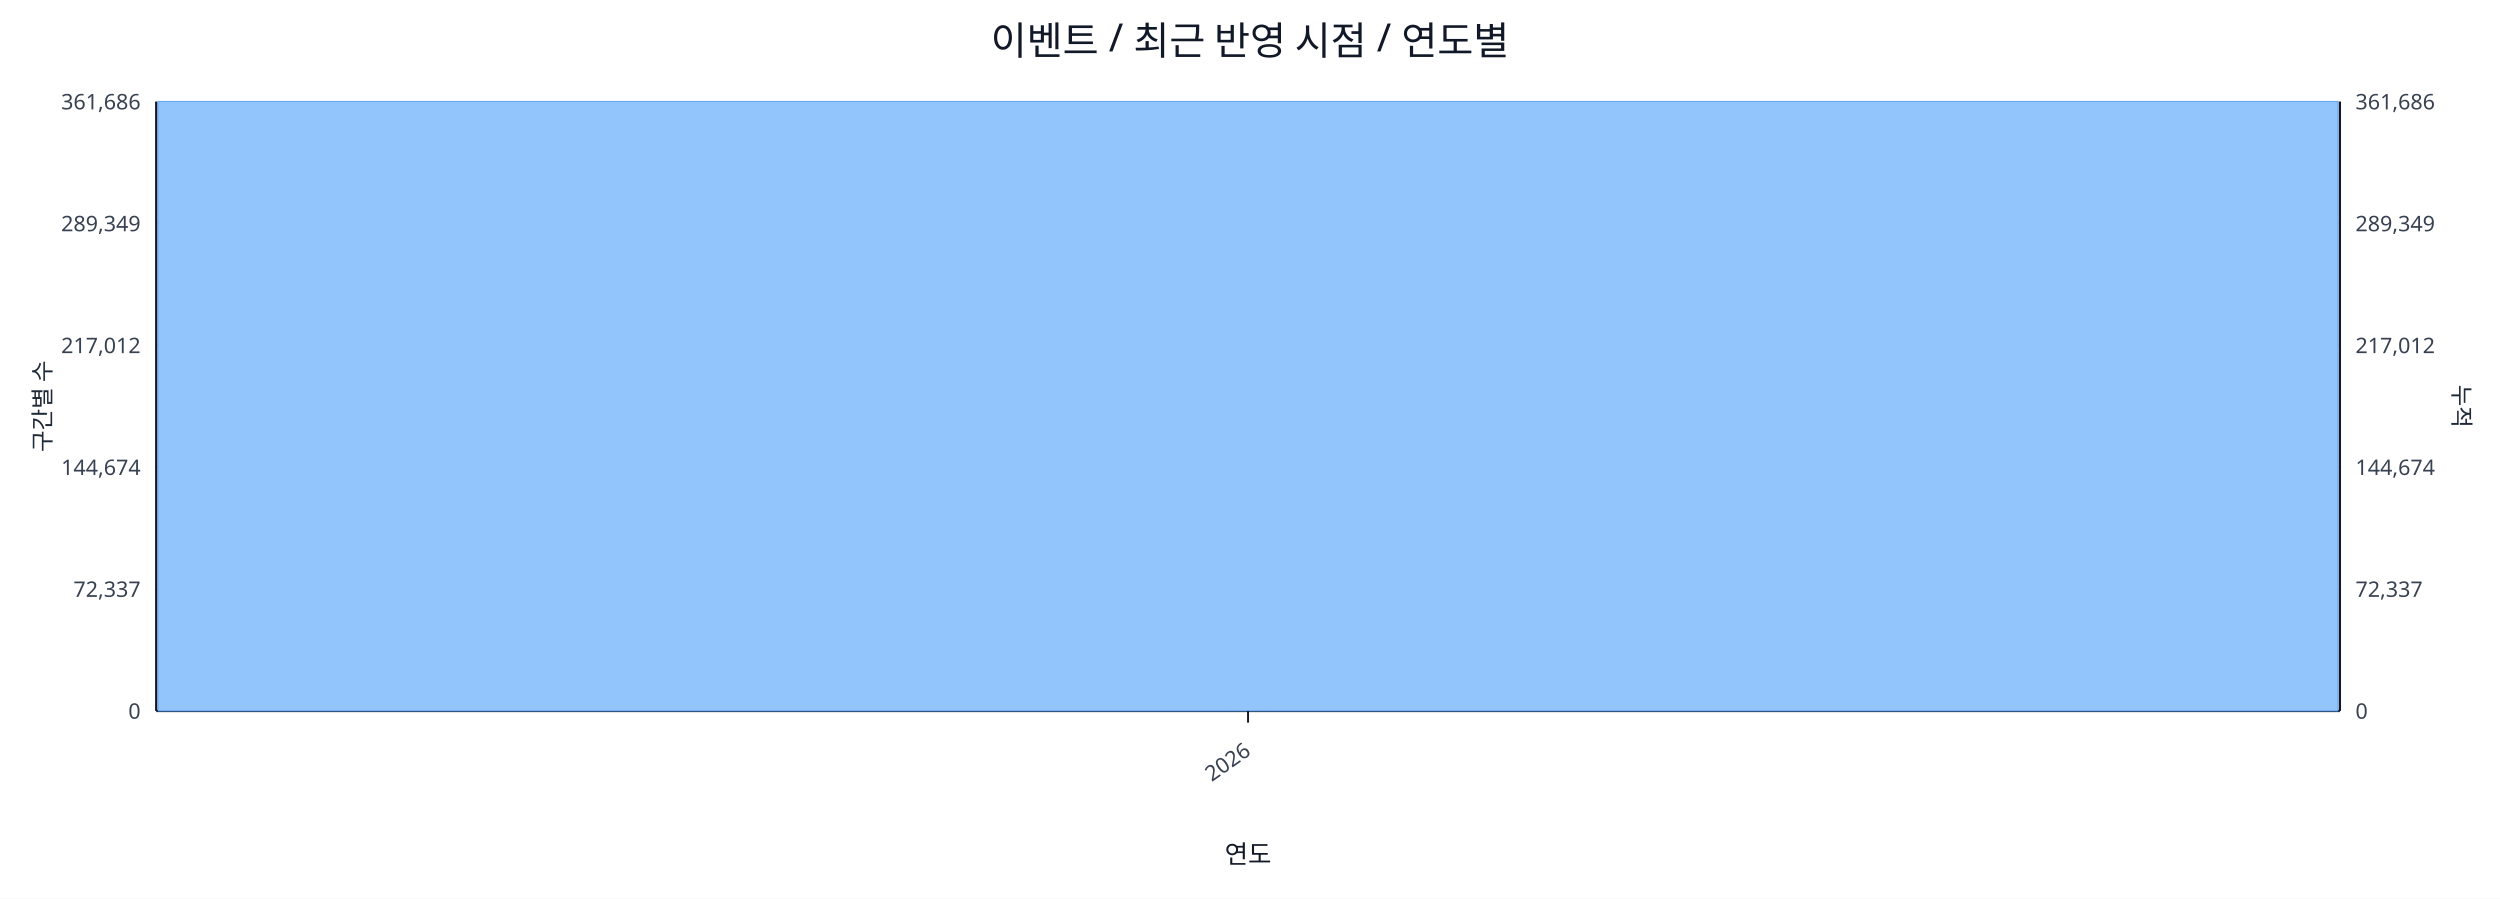
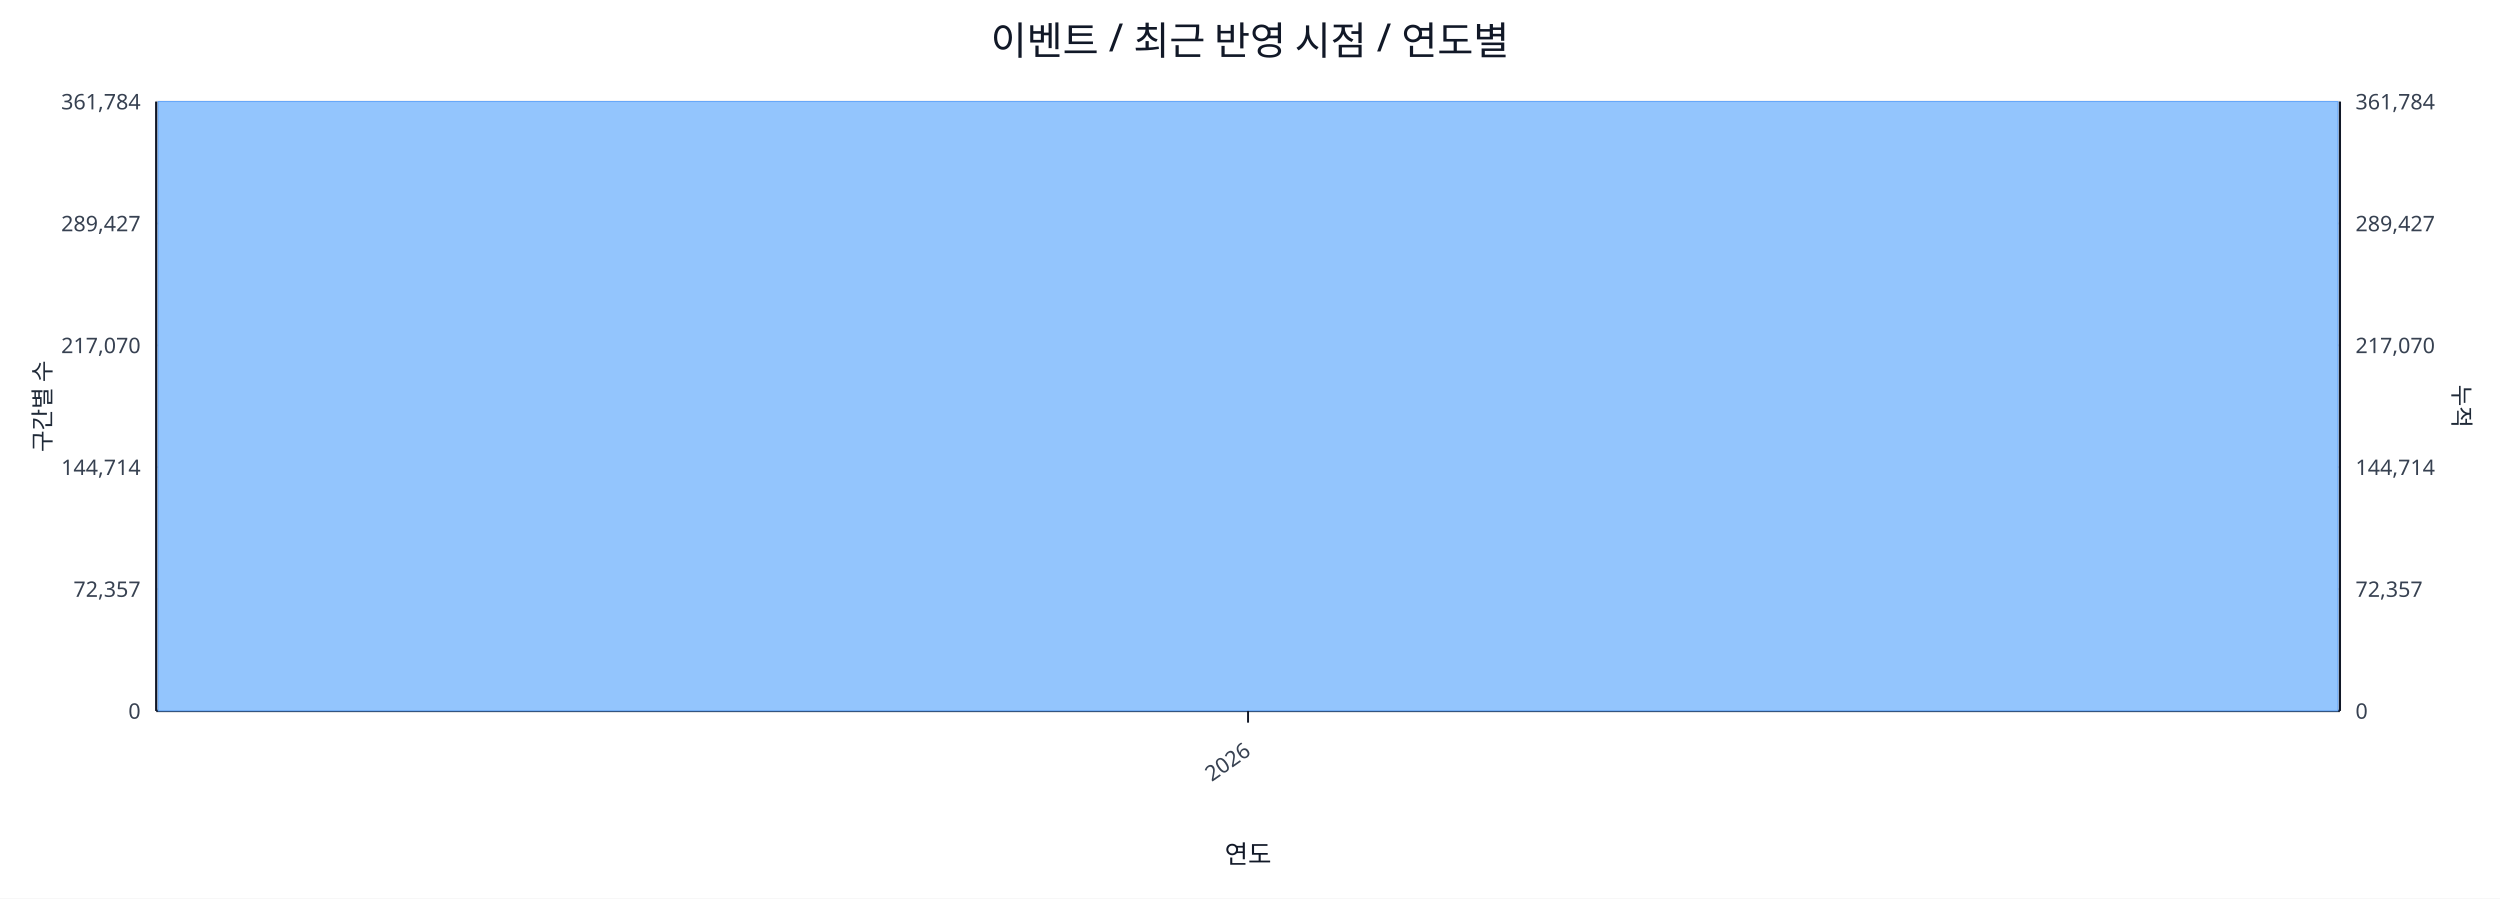
<svg xmlns="http://www.w3.org/2000/svg" width="1280" height="460" viewBox="0 0 1280 460">
  <rect x="0" y="0" width="100%" height="100%" fill="#ffffff" />
  <text x="640.0" y="28" font-size="20" text-anchor="middle" font-family="sans-serif" fill="#111827">이벤트 / 최근 반영 시점 / 연도별</text>
  <line x1="80.0" y1="52.0" x2="1198.0" y2="52.0" stroke="#e5e7eb" stroke-width="1" />
-   <text x="72.0" y="56.0" font-size="11" text-anchor="end" font-family="sans-serif" fill="#374151">361,686</text>
-   <text x="1206.0" y="56.0" font-size="11" text-anchor="start" font-family="sans-serif" fill="#374151">361,686</text>
+   <text x="72.0" y="56.0" font-size="11" text-anchor="end" font-family="sans-serif" fill="#374151">361,784</text>
+   <text x="1206.0" y="56.0" font-size="11" text-anchor="start" font-family="sans-serif" fill="#374151">361,784</text>
  <line x1="80.0" y1="114.4" x2="1198.0" y2="114.4" stroke="#e5e7eb" stroke-width="1" />
-   <text x="72.0" y="118.4" font-size="11" text-anchor="end" font-family="sans-serif" fill="#374151">289,349</text>
-   <text x="1206.0" y="118.4" font-size="11" text-anchor="start" font-family="sans-serif" fill="#374151">289,349</text>
+   <text x="72.0" y="118.4" font-size="11" text-anchor="end" font-family="sans-serif" fill="#374151">289,427</text>
+   <text x="1206.0" y="118.4" font-size="11" text-anchor="start" font-family="sans-serif" fill="#374151">289,427</text>
  <line x1="80.0" y1="176.8" x2="1198.0" y2="176.8" stroke="#e5e7eb" stroke-width="1" />
-   <text x="72.0" y="180.8" font-size="11" text-anchor="end" font-family="sans-serif" fill="#374151">217,012</text>
-   <text x="1206.0" y="180.8" font-size="11" text-anchor="start" font-family="sans-serif" fill="#374151">217,012</text>
+   <text x="72.0" y="180.8" font-size="11" text-anchor="end" font-family="sans-serif" fill="#374151">217,070</text>
+   <text x="1206.0" y="180.8" font-size="11" text-anchor="start" font-family="sans-serif" fill="#374151">217,070</text>
  <line x1="80.0" y1="239.2" x2="1198.0" y2="239.2" stroke="#e5e7eb" stroke-width="1" />
-   <text x="72.0" y="243.2" font-size="11" text-anchor="end" font-family="sans-serif" fill="#374151">144,674</text>
-   <text x="1206.0" y="243.2" font-size="11" text-anchor="start" font-family="sans-serif" fill="#374151">144,674</text>
+   <text x="72.0" y="243.2" font-size="11" text-anchor="end" font-family="sans-serif" fill="#374151">144,714</text>
+   <text x="1206.0" y="243.2" font-size="11" text-anchor="start" font-family="sans-serif" fill="#374151">144,714</text>
  <line x1="80.0" y1="301.6" x2="1198.0" y2="301.6" stroke="#e5e7eb" stroke-width="1" />
-   <text x="72.0" y="305.6" font-size="11" text-anchor="end" font-family="sans-serif" fill="#374151">72,337</text>
-   <text x="1206.0" y="305.6" font-size="11" text-anchor="start" font-family="sans-serif" fill="#374151">72,337</text>
+   <text x="72.0" y="305.6" font-size="11" text-anchor="end" font-family="sans-serif" fill="#374151">72,357</text>
+   <text x="1206.0" y="305.6" font-size="11" text-anchor="start" font-family="sans-serif" fill="#374151">72,357</text>
  <line x1="80.0" y1="364.0" x2="1198.0" y2="364.0" stroke="#e5e7eb" stroke-width="1" />
  <text x="72.0" y="368.0" font-size="11" text-anchor="end" font-family="sans-serif" fill="#374151">0</text>
  <text x="1206.0" y="368.0" font-size="11" text-anchor="start" font-family="sans-serif" fill="#374151">0</text>
  <line x1="80.0" y1="364.0" x2="1198.0" y2="364.0" stroke="#111827" stroke-width="1.2" />
  <line x1="80.0" y1="52.0" x2="80.0" y2="364.0" stroke="#111827" stroke-width="1.2" />
  <line x1="1198.0" y1="52.0" x2="1198.0" y2="364.0" stroke="#111827" stroke-width="1.2" />
  <rect x="81.0" y="52.0" width="1116.0" height="312.0" fill="#93c5fd" stroke="#60a5fa" stroke-width="0.5" />
  <polyline fill="none" stroke="#ef4444" stroke-width="2" points="639.0,52.0" />
  <line x1="639.0" y1="364.0" x2="639.0" y2="370.0" stroke="#111827" stroke-width="1" />
  <text x="641.0" y="386.0" font-size="11" text-anchor="end" transform="rotate(-35 641.0 386.0)" font-family="sans-serif" fill="#374151">2026</text>
  <text x="26" y="208.0" font-size="12" transform="rotate(-90 26 208.0)" text-anchor="middle" font-family="sans-serif" fill="#1f2937">구간별 수</text>
  <text x="1256.0" y="208.0" font-size="12" transform="rotate(90 1256.0 208.0)" text-anchor="middle" font-family="sans-serif" fill="#1f2937">누적</text>
  <text x="639.0" y="442.0" font-size="13" text-anchor="middle" font-family="sans-serif" fill="#111827">연도</text>
</svg>
